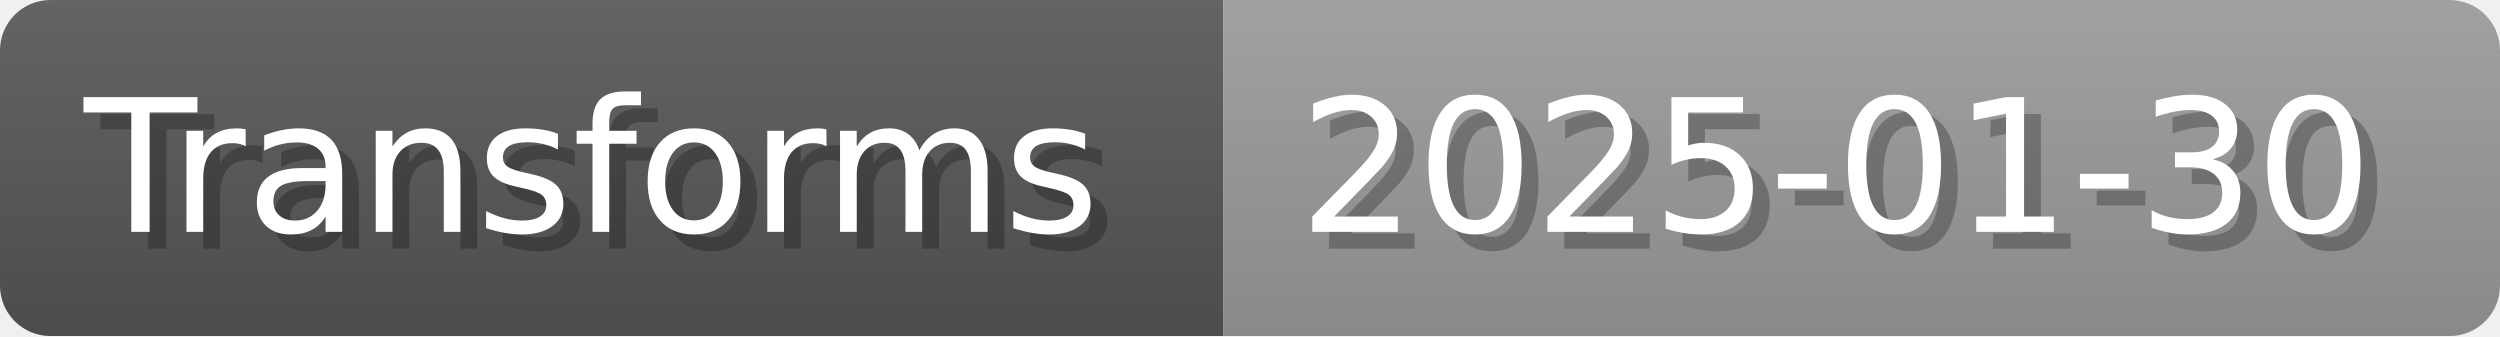
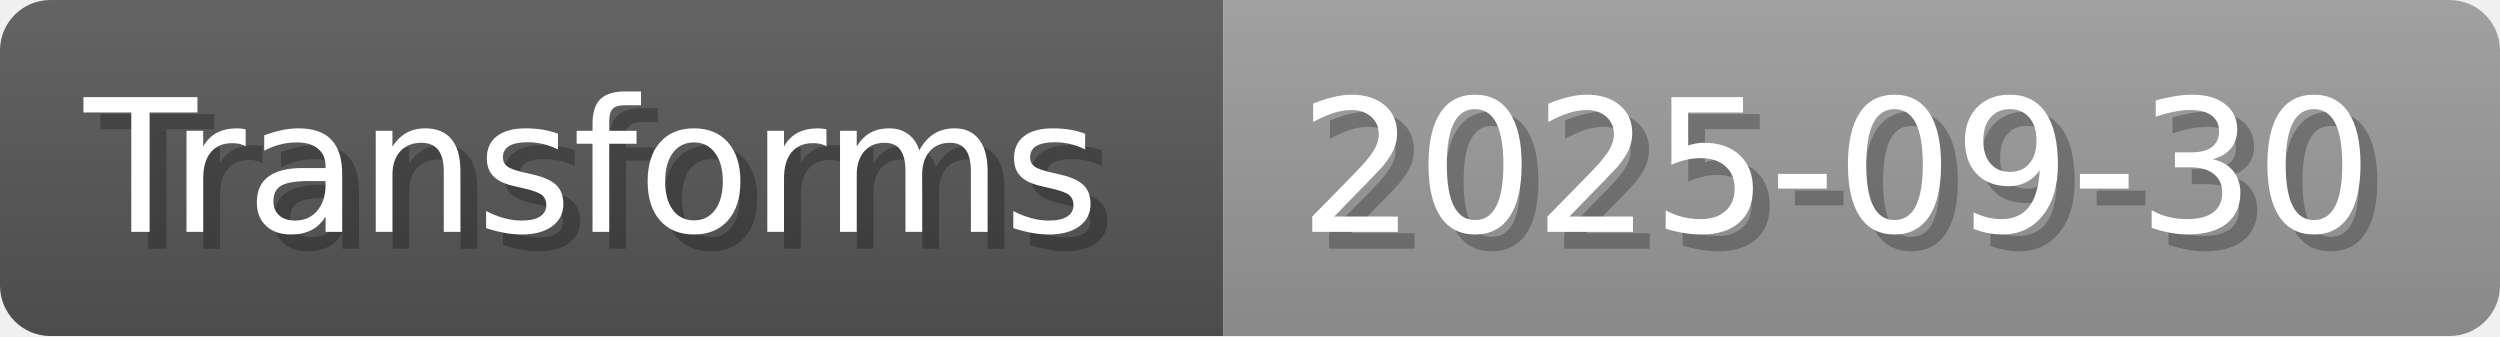
- <svg xmlns="http://www.w3.org/2000/svg" width="148.8" height="20" viewBox="0 0 1488 200" role="img" aria-label="Transforms: 2025-01-30">
+ <svg xmlns="http://www.w3.org/2000/svg" width="148.8" height="20" viewBox="0 0 1488 200" role="img" aria-label="Transforms: 2025-09-30">
  <linearGradient id="a" x2="0" y2="100%">
    <stop offset="0" stop-opacity=".1" stop-color="#EEE" />
    <stop offset="1" stop-opacity=".1" />
  </linearGradient>
  <mask id="m">
    <rect width="1488" height="200" rx="30" fill="#FFF" />
  </mask>
  <g mask="url(#m)">
    <rect width="728" height="200" fill="#555" />
    <rect width="760" height="200" fill="#999" x="728" />
    <rect width="1488" height="200" fill="url(#a)" />
  </g>
  <g aria-hidden="true" fill="#fff" text-anchor="start" font-family="Verdana,DejaVu Sans,sans-serif" font-size="110">
    <text x="60" y="148" textLength="628" fill="#000" opacity="0.25">Transforms</text>
    <text x="50" y="138" textLength="628">Transforms</text>
-     <text x="783" y="148" textLength="660" fill="#000" opacity="0.25">2025-01-30</text>
-     <text x="773" y="138" textLength="660">2025-01-30</text>
+     <text x="783" y="148" textLength="660" fill="#000" opacity="0.25">2025-09-30</text>
+     <text x="773" y="138" textLength="660">2025-09-30</text>
  </g>
</svg>
